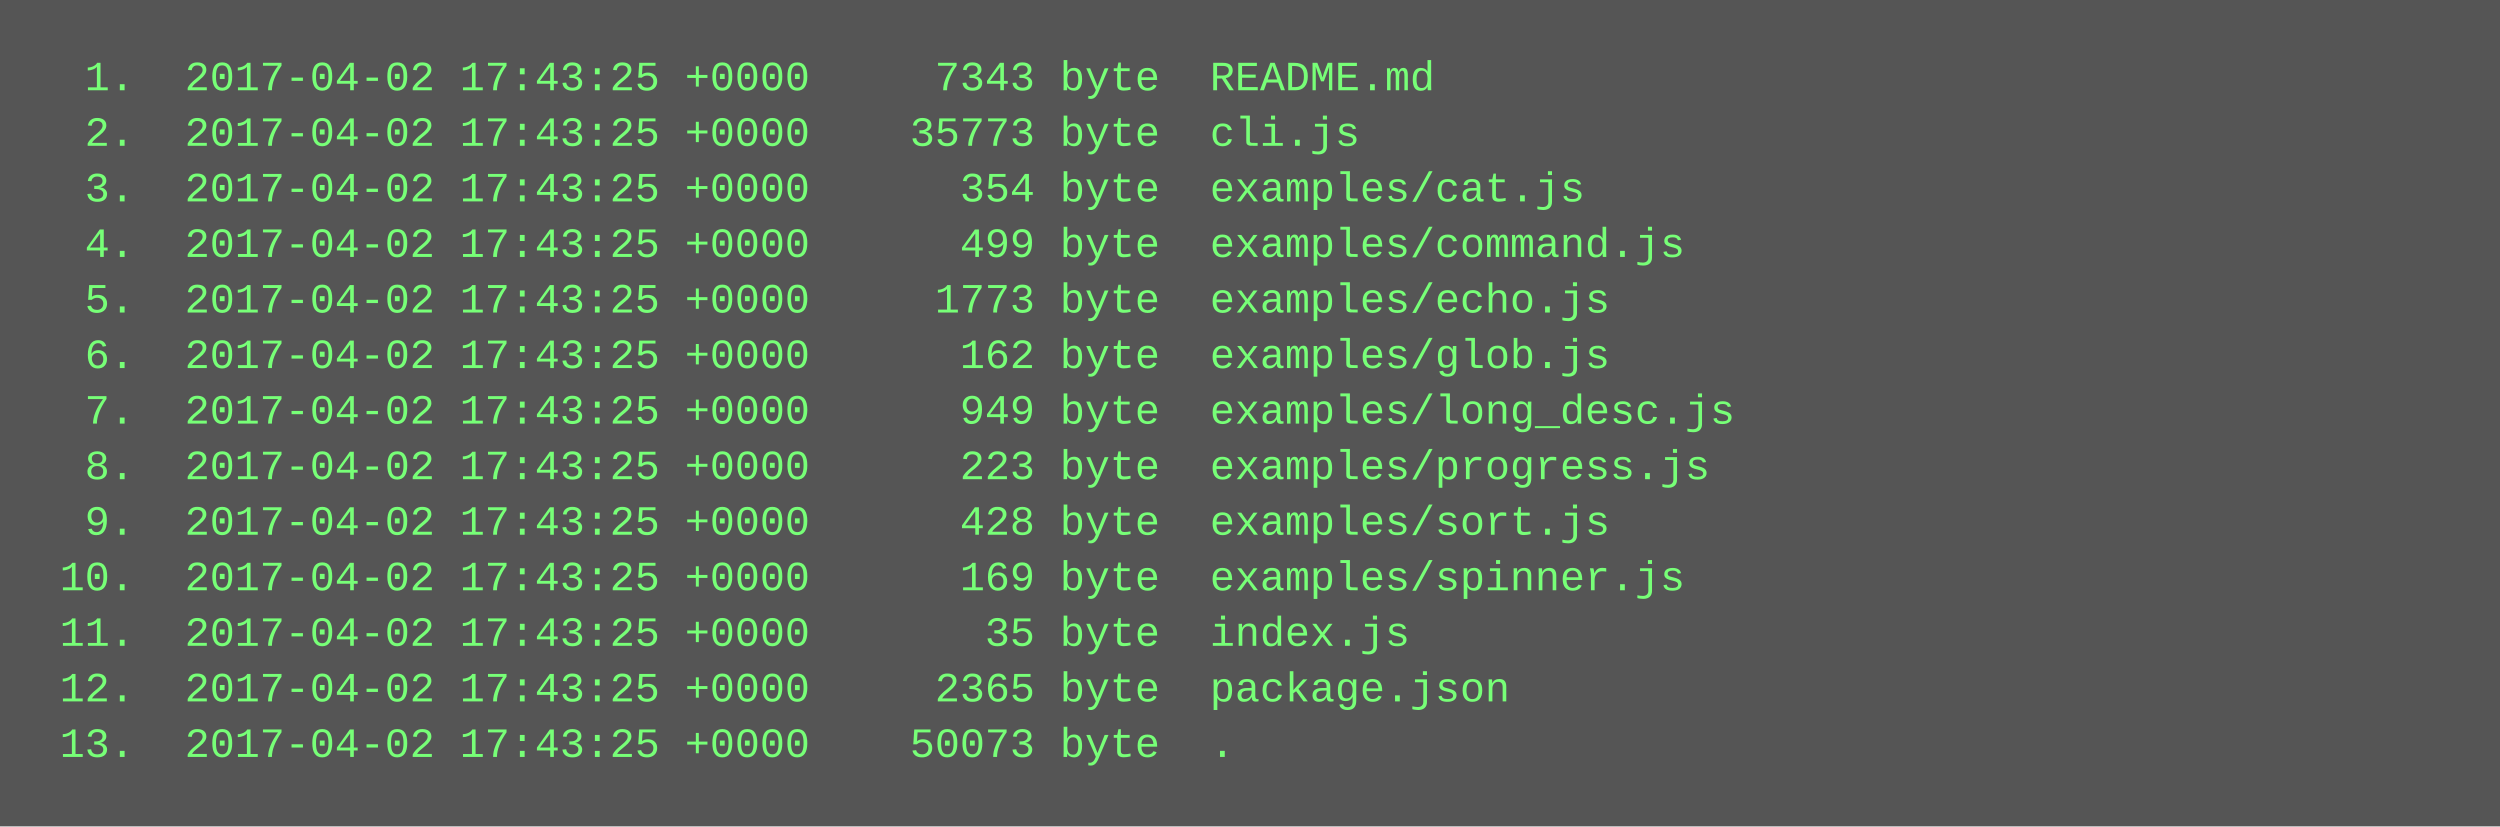
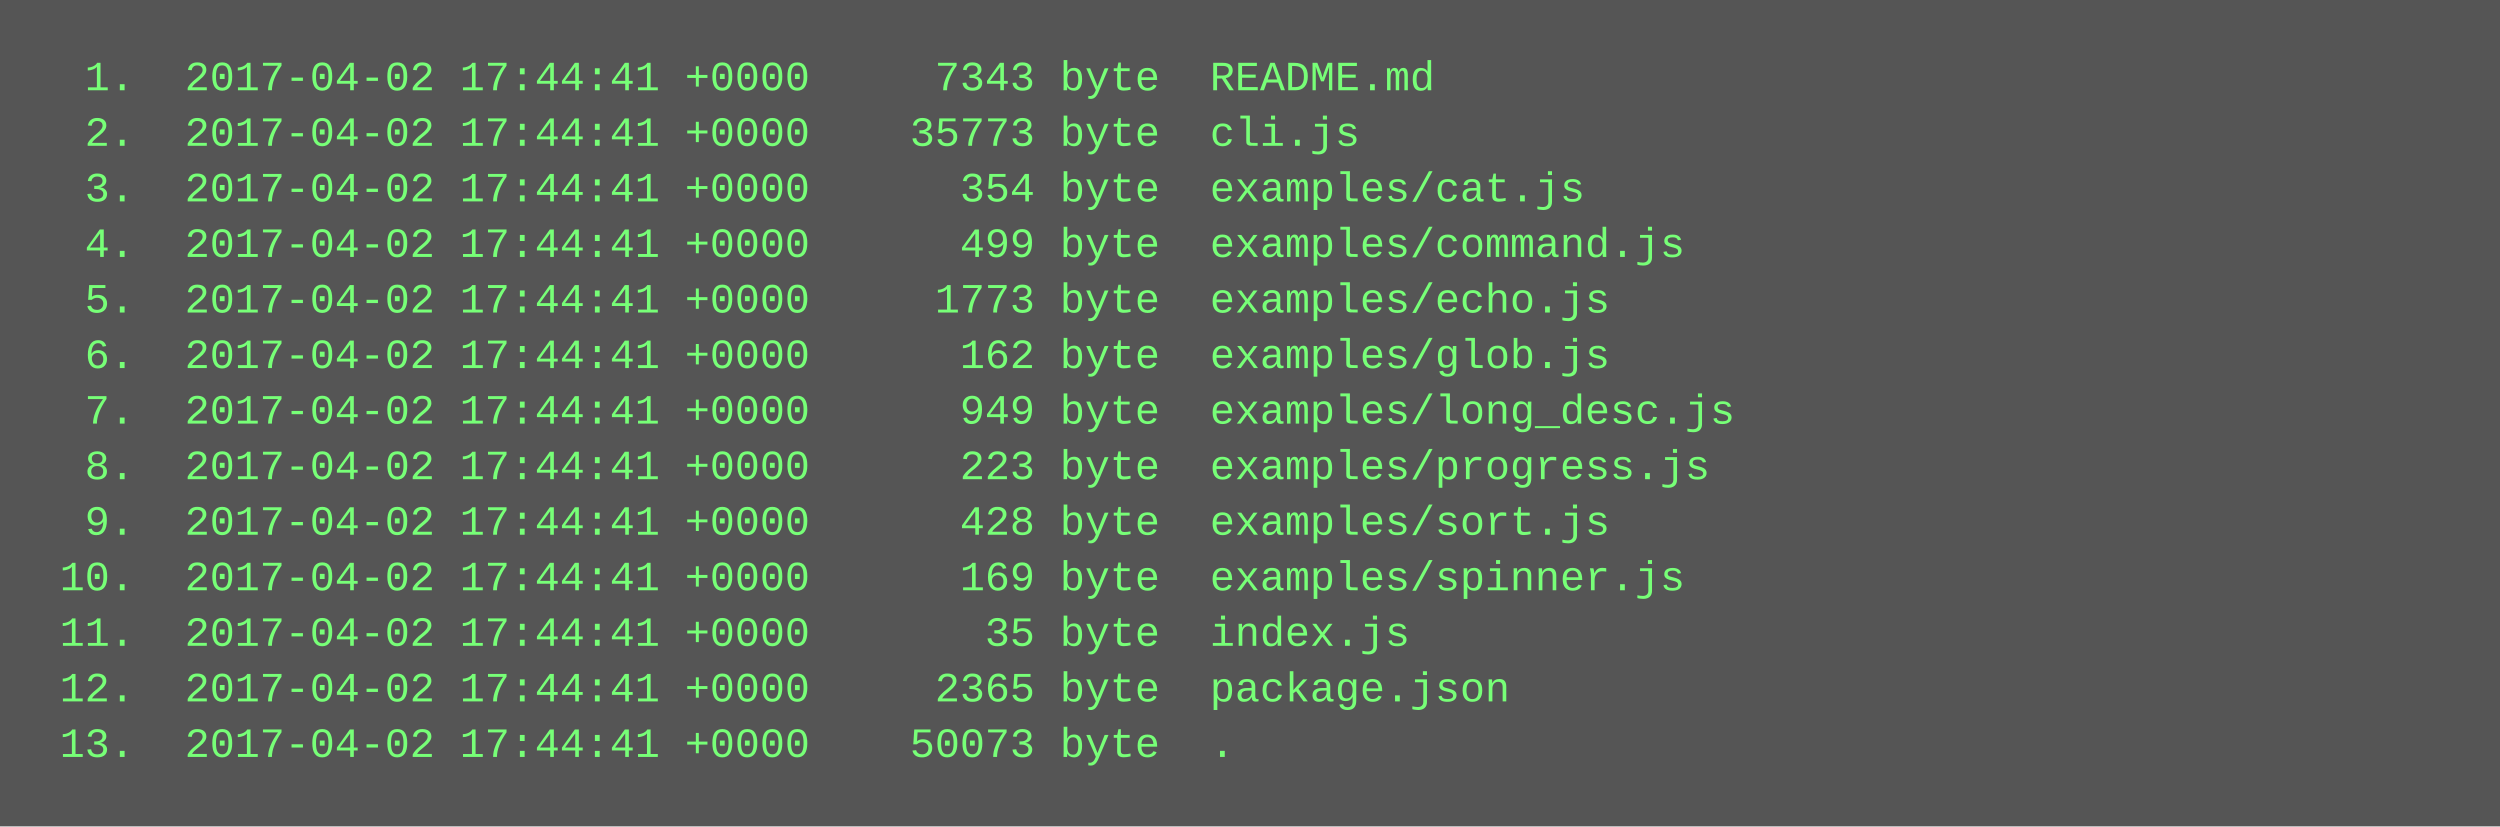
<svg xmlns="http://www.w3.org/2000/svg" height="238" width="720">
  <rect height="238" fill="#555" width="720" />
  <text fill="#7f7" font-family="Courier New" font-size="12" xml:space="preserve">
-     <tspan x="10" y="26">  1.  2017-04-02 17:43:25 +0000     7343 byte  README.md</tspan>
-     <tspan x="10" y="42">  2.  2017-04-02 17:43:25 +0000    35773 byte  cli.js</tspan>
-     <tspan x="10" y="58">  3.  2017-04-02 17:43:25 +0000      354 byte  examples/cat.js</tspan>
-     <tspan x="10" y="74">  4.  2017-04-02 17:43:25 +0000      499 byte  examples/command.js</tspan>
-     <tspan x="10" y="90">  5.  2017-04-02 17:43:25 +0000     1773 byte  examples/echo.js</tspan>
-     <tspan x="10" y="106">  6.  2017-04-02 17:43:25 +0000      162 byte  examples/glob.js</tspan>
-     <tspan x="10" y="122">  7.  2017-04-02 17:43:25 +0000      949 byte  examples/long_desc.js</tspan>
-     <tspan x="10" y="138">  8.  2017-04-02 17:43:25 +0000      223 byte  examples/progress.js</tspan>
-     <tspan x="10" y="154">  9.  2017-04-02 17:43:25 +0000      428 byte  examples/sort.js</tspan>
-     <tspan x="10" y="170"> 10.  2017-04-02 17:43:25 +0000      169 byte  examples/spinner.js</tspan>
-     <tspan x="10" y="186"> 11.  2017-04-02 17:43:25 +0000       35 byte  index.js</tspan>
-     <tspan x="10" y="202"> 12.  2017-04-02 17:43:25 +0000     2365 byte  package.json</tspan>
-     <tspan x="10" y="218"> 13.  2017-04-02 17:43:25 +0000    50073 byte  .</tspan>
+     <tspan x="10" y="26">  1.  2017-04-02 17:44:41 +0000     7343 byte  README.md</tspan>
+     <tspan x="10" y="42">  2.  2017-04-02 17:44:41 +0000    35773 byte  cli.js</tspan>
+     <tspan x="10" y="58">  3.  2017-04-02 17:44:41 +0000      354 byte  examples/cat.js</tspan>
+     <tspan x="10" y="74">  4.  2017-04-02 17:44:41 +0000      499 byte  examples/command.js</tspan>
+     <tspan x="10" y="90">  5.  2017-04-02 17:44:41 +0000     1773 byte  examples/echo.js</tspan>
+     <tspan x="10" y="106">  6.  2017-04-02 17:44:41 +0000      162 byte  examples/glob.js</tspan>
+     <tspan x="10" y="122">  7.  2017-04-02 17:44:41 +0000      949 byte  examples/long_desc.js</tspan>
+     <tspan x="10" y="138">  8.  2017-04-02 17:44:41 +0000      223 byte  examples/progress.js</tspan>
+     <tspan x="10" y="154">  9.  2017-04-02 17:44:41 +0000      428 byte  examples/sort.js</tspan>
+     <tspan x="10" y="170"> 10.  2017-04-02 17:44:41 +0000      169 byte  examples/spinner.js</tspan>
+     <tspan x="10" y="186"> 11.  2017-04-02 17:44:41 +0000       35 byte  index.js</tspan>
+     <tspan x="10" y="202"> 12.  2017-04-02 17:44:41 +0000     2365 byte  package.json</tspan>
+     <tspan x="10" y="218"> 13.  2017-04-02 17:44:41 +0000    50073 byte  .</tspan>
  </text>
</svg>
